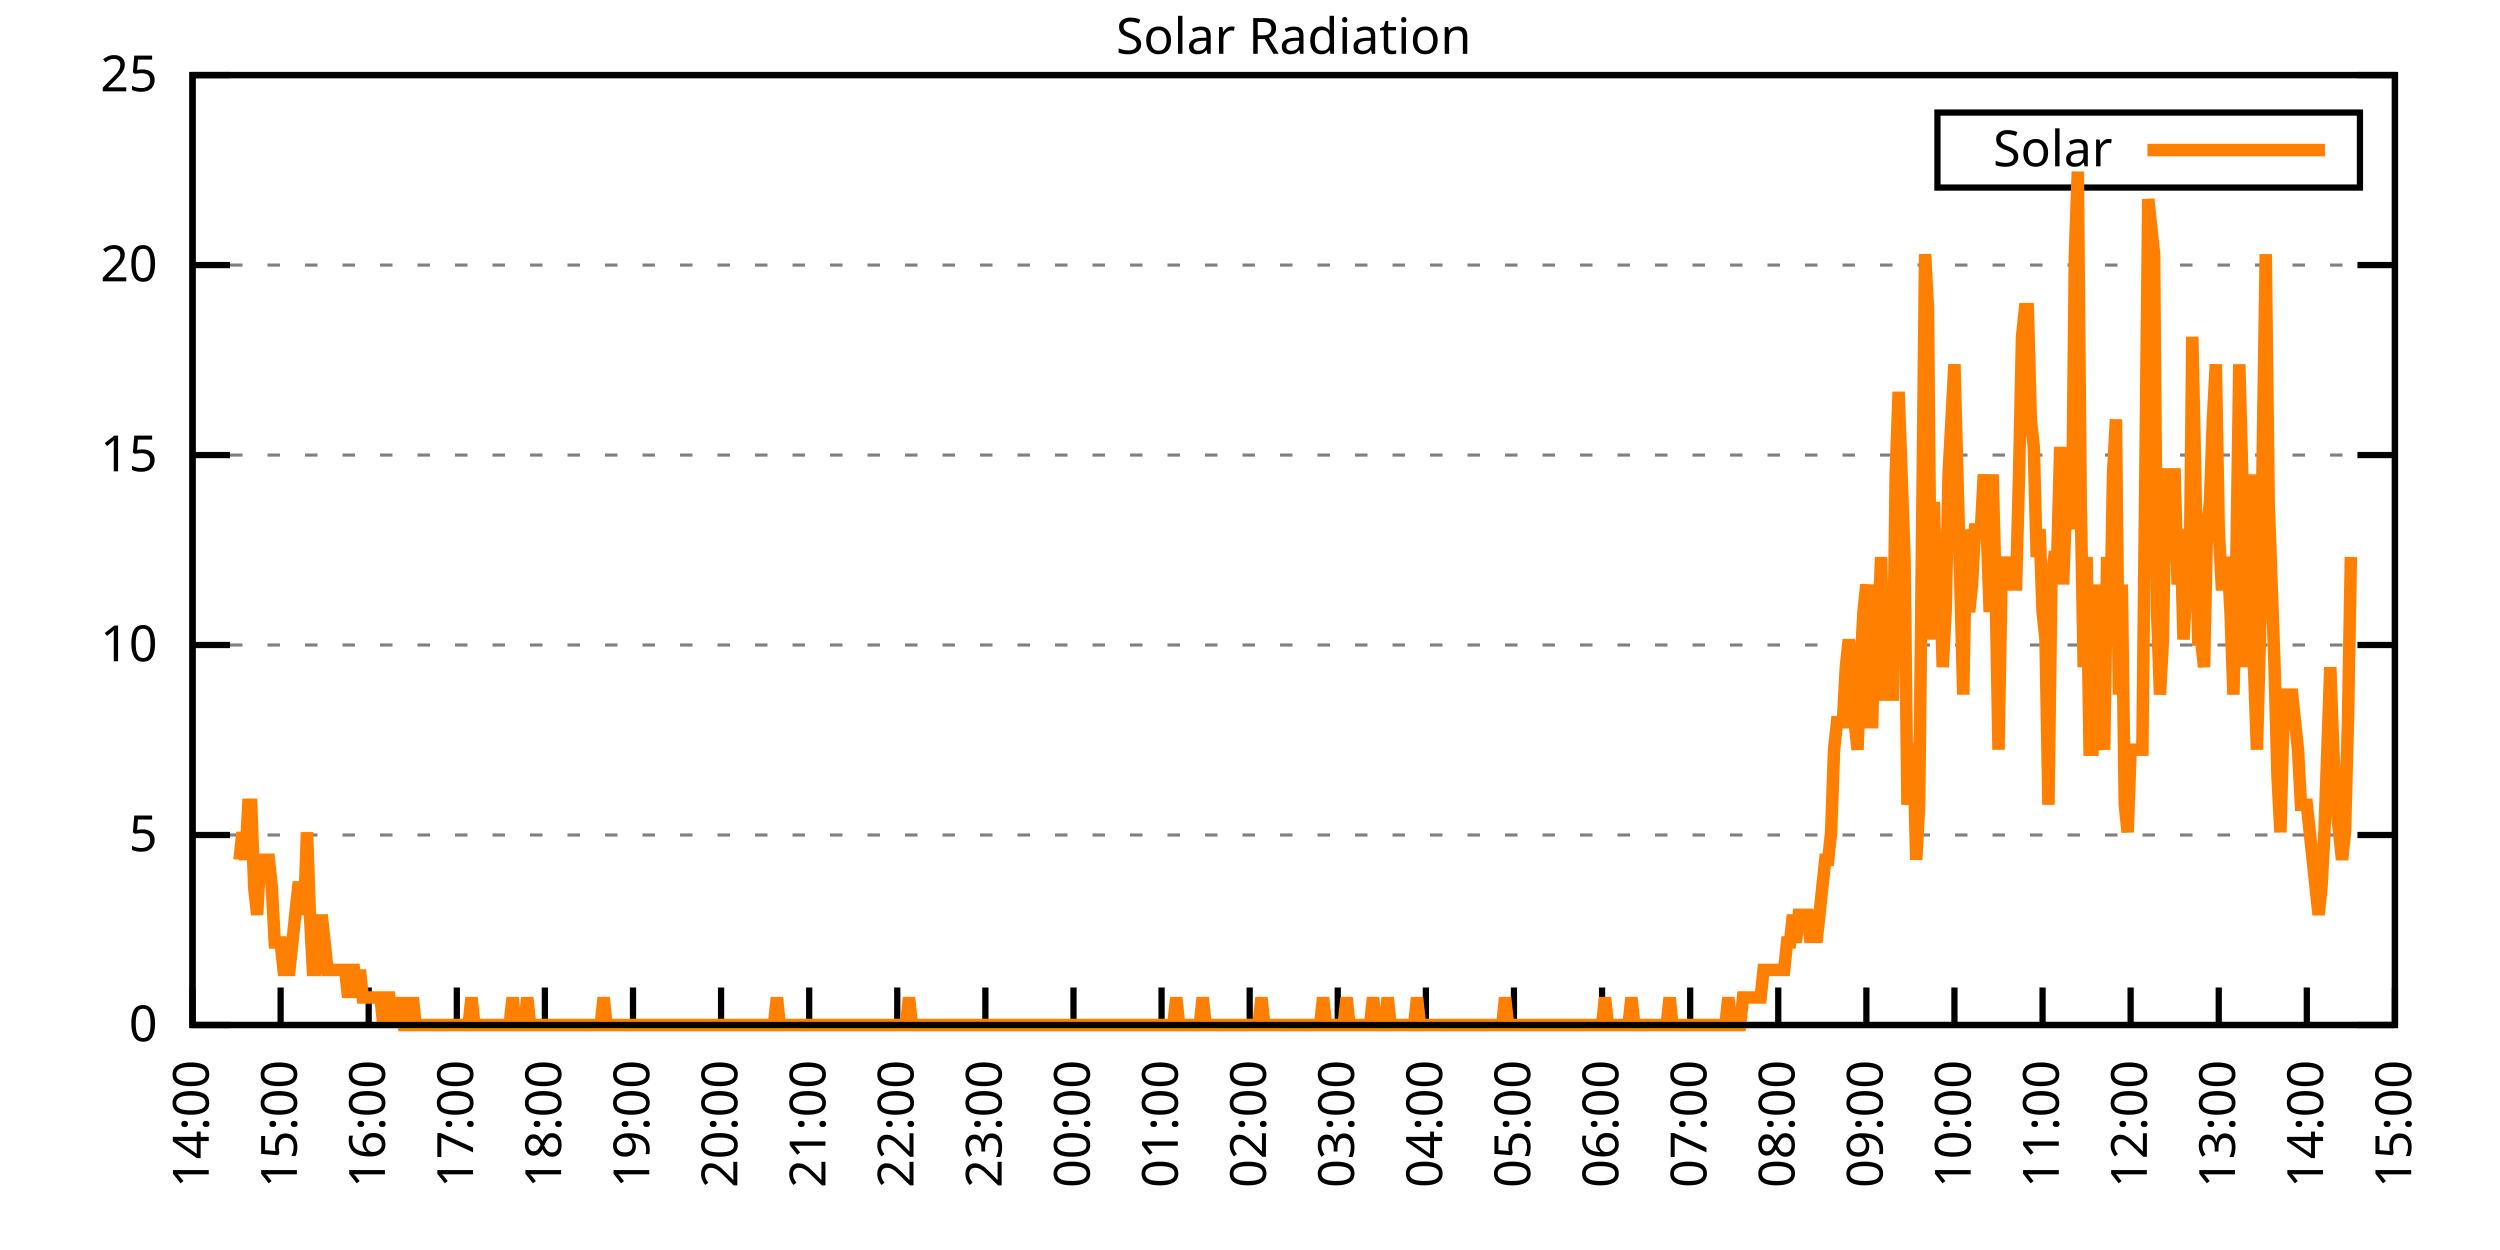
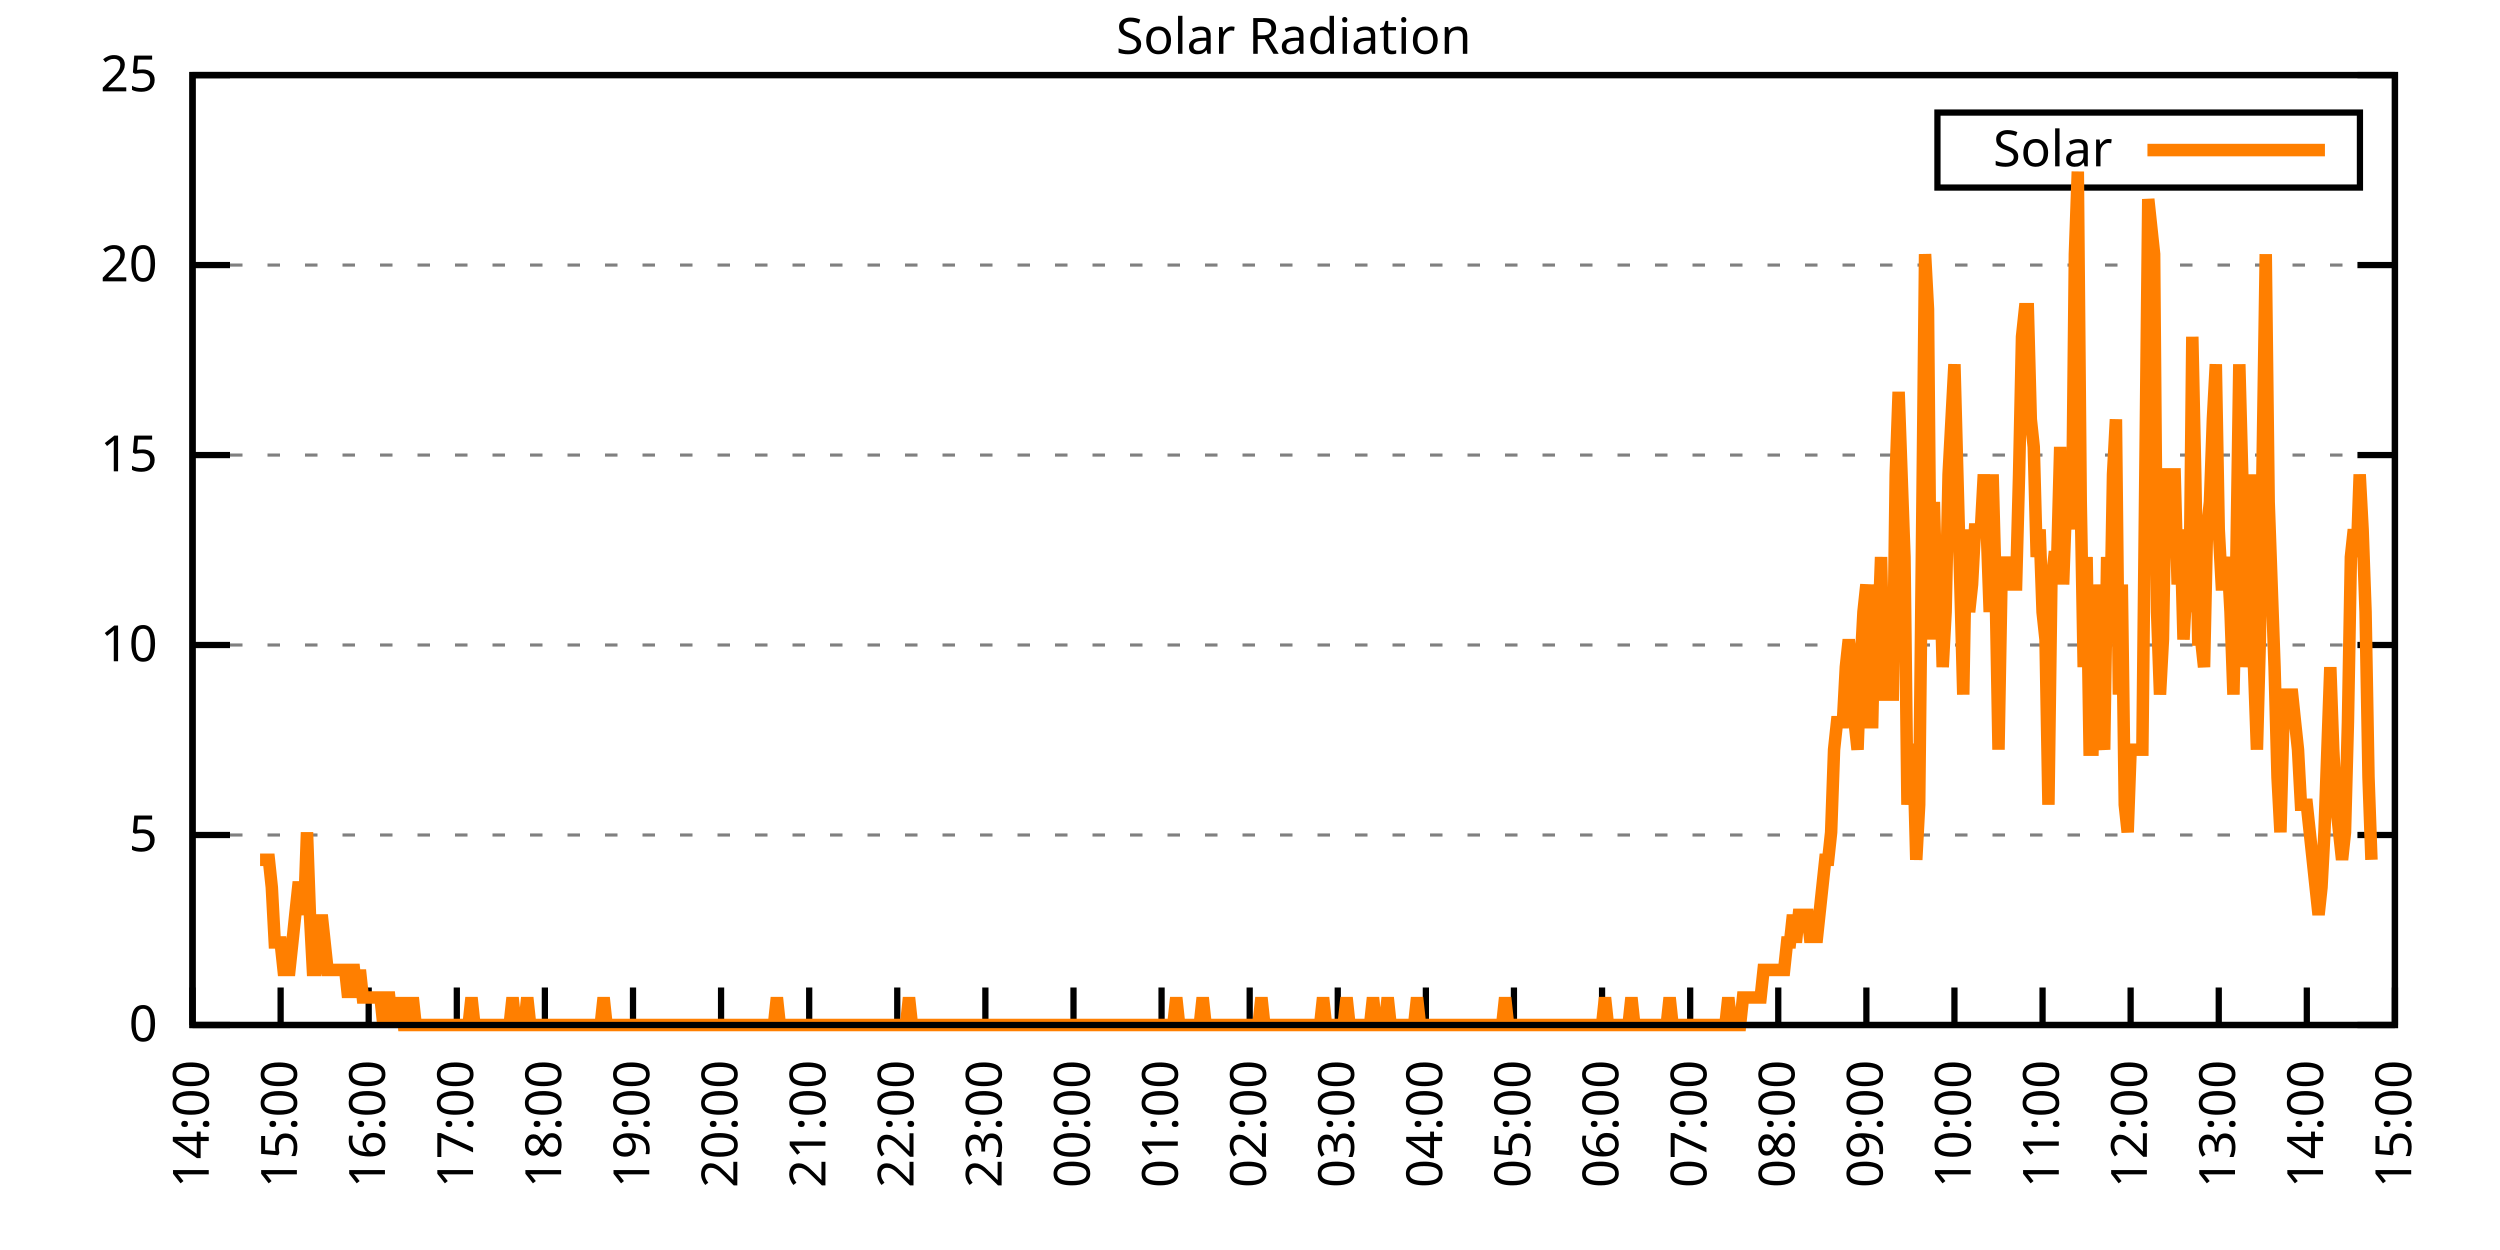
<svg xmlns="http://www.w3.org/2000/svg" xmlns:xlink="http://www.w3.org/1999/xlink" width="400" height="200" viewBox="0 0 400 200">
  <g id="gnuplot_canvas">
    <rect x="0" y="0" width="400" height="200" fill="none" />
    <defs>
      <circle id="gpDot" r="0.5" stroke-width="0.5" stroke="currentColor" />
      <path id="gpPt0" stroke-width="0.333" stroke="currentColor" d="M-1,0 h2 M0,-1 v2" />
      <path id="gpPt1" stroke-width="0.333" stroke="currentColor" d="M-1,-1 L1,1 M1,-1 L-1,1" />
      <path id="gpPt2" stroke-width="0.333" stroke="currentColor" d="M-1,0 L1,0 M0,-1 L0,1 M-1,-1 L1,1 M-1,1 L1,-1" />
      <rect id="gpPt3" stroke-width="0.333" stroke="currentColor" x="-1" y="-1" width="2" height="2" />
      <rect id="gpPt4" stroke-width="0.333" stroke="currentColor" fill="currentColor" x="-1" y="-1" width="2" height="2" />
      <circle id="gpPt5" stroke-width="0.333" stroke="currentColor" cx="0" cy="0" r="1" />
      <use xlink:href="#gpPt5" id="gpPt6" fill="currentColor" stroke="none" />
      <path id="gpPt7" stroke-width="0.333" stroke="currentColor" d="M0,-1.33 L-1.33,0.67 L1.33,0.67 z" />
      <use xlink:href="#gpPt7" id="gpPt8" fill="currentColor" stroke="none" />
      <use xlink:href="#gpPt7" id="gpPt9" stroke="currentColor" transform="rotate(180)" />
      <use xlink:href="#gpPt9" id="gpPt10" fill="currentColor" stroke="none" />
      <use xlink:href="#gpPt3" id="gpPt11" stroke="currentColor" transform="rotate(45)" />
      <use xlink:href="#gpPt11" id="gpPt12" fill="currentColor" stroke="none" />
      <path id="gpPt13" stroke-width="0.333" stroke="currentColor" d="M0,1.330 L1.265,0.411 L0.782,-1.067 L-0.782,-1.076 L-1.265,0.411 z" />
      <use xlink:href="#gpPt13" id="gpPt14" fill="currentColor" stroke="none" />
      <filter id="textbox" filterUnits="objectBoundingBox" x="0" y="0" height="1" width="1">
        <feFlood flood-color="white" flood-opacity="1" result="bgnd" />
        <feComposite in="SourceGraphic" in2="bgnd" operator="atop" />
      </filter>
      <filter id="greybox" filterUnits="objectBoundingBox" x="0" y="0" height="1" width="1">
        <feFlood flood-color="lightgrey" flood-opacity="1" result="grey" />
        <feComposite in="SourceGraphic" in2="grey" operator="atop" />
      </filter>
    </defs>
    <g fill="none" color="white" stroke="currentColor" stroke-width="1.00" stroke-linecap="butt" stroke-linejoin="miter">
</g>
    <g fill="none" color="black" stroke="currentColor" stroke-width="1.00" stroke-linecap="butt" stroke-linejoin="miter">
      <g stroke="none" shape-rendering="crispEdges">
        <polygon fill="rgb(255, 255, 255)" points="30.80,164.00 383.18,164.00 383.18,12.02 30.80,12.02 " />
      </g>
    </g>
    <g fill="none" color="black" stroke="currentColor" stroke-width="1.00" stroke-linecap="butt" stroke-linejoin="miter">
</g>
    <g fill="none" color="black" stroke="black" stroke-width="0.50" stroke-linecap="butt" stroke-linejoin="miter">
</g>
    <g fill="none" color="gray" stroke="currentColor" stroke-width="0.50" stroke-linecap="butt" stroke-linejoin="miter">
      <path stroke="gray" stroke-dasharray="2,4" class="gridline" d="M30.80,164.00 L383.19,164.00  " />
    </g>
    <g fill="none" color="gray" stroke="gray" stroke-width="1.00" stroke-linecap="butt" stroke-linejoin="miter">
</g>
    <g fill="none" color="black" stroke="currentColor" stroke-width="1.00" stroke-linecap="butt" stroke-linejoin="miter">
      <path stroke="black" d="M30.80,164.00 L36.80,164.00 M383.19,164.00 L377.19,164.00  " />
      <g transform="translate(25.20,166.60)" stroke="none" fill="black" font-family="Sans" font-size="8.00" text-anchor="end">
        <text>
          <tspan font-family="Sans"> 0</tspan>
        </text>
      </g>
    </g>
    <g fill="none" color="black" stroke="currentColor" stroke-width="1.00" stroke-linecap="butt" stroke-linejoin="miter">
</g>
    <g fill="none" color="black" stroke="black" stroke-width="0.50" stroke-linecap="butt" stroke-linejoin="miter">
</g>
    <g fill="none" color="gray" stroke="currentColor" stroke-width="0.50" stroke-linecap="butt" stroke-linejoin="miter">
      <path stroke="gray" stroke-dasharray="2,4" class="gridline" d="M30.80,133.60 L383.19,133.60  " />
    </g>
    <g fill="none" color="gray" stroke="gray" stroke-width="1.00" stroke-linecap="butt" stroke-linejoin="miter">
</g>
    <g fill="none" color="black" stroke="currentColor" stroke-width="1.00" stroke-linecap="butt" stroke-linejoin="miter">
      <path stroke="black" d="M30.80,133.60 L36.80,133.60 M383.19,133.60 L377.19,133.60  " />
      <g transform="translate(25.20,136.20)" stroke="none" fill="black" font-family="Sans" font-size="8.00" text-anchor="end">
        <text>
          <tspan font-family="Sans"> 5</tspan>
        </text>
      </g>
    </g>
    <g fill="none" color="black" stroke="currentColor" stroke-width="1.00" stroke-linecap="butt" stroke-linejoin="miter">
</g>
    <g fill="none" color="black" stroke="black" stroke-width="0.50" stroke-linecap="butt" stroke-linejoin="miter">
</g>
    <g fill="none" color="gray" stroke="currentColor" stroke-width="0.50" stroke-linecap="butt" stroke-linejoin="miter">
      <path stroke="gray" stroke-dasharray="2,4" class="gridline" d="M30.80,103.20 L383.19,103.20  " />
    </g>
    <g fill="none" color="gray" stroke="gray" stroke-width="1.00" stroke-linecap="butt" stroke-linejoin="miter">
</g>
    <g fill="none" color="black" stroke="currentColor" stroke-width="1.00" stroke-linecap="butt" stroke-linejoin="miter">
      <path stroke="black" d="M30.80,103.20 L36.80,103.20 M383.19,103.20 L377.19,103.20  " />
      <g transform="translate(25.20,105.80)" stroke="none" fill="black" font-family="Sans" font-size="8.00" text-anchor="end">
        <text>
          <tspan font-family="Sans"> 10</tspan>
        </text>
      </g>
    </g>
    <g fill="none" color="black" stroke="currentColor" stroke-width="1.00" stroke-linecap="butt" stroke-linejoin="miter">
</g>
    <g fill="none" color="black" stroke="black" stroke-width="0.50" stroke-linecap="butt" stroke-linejoin="miter">
</g>
    <g fill="none" color="gray" stroke="currentColor" stroke-width="0.50" stroke-linecap="butt" stroke-linejoin="miter">
      <path stroke="gray" stroke-dasharray="2,4" class="gridline" d="M30.80,72.81 L383.19,72.81  " />
    </g>
    <g fill="none" color="gray" stroke="gray" stroke-width="1.00" stroke-linecap="butt" stroke-linejoin="miter">
</g>
    <g fill="none" color="black" stroke="currentColor" stroke-width="1.00" stroke-linecap="butt" stroke-linejoin="miter">
      <path stroke="black" d="M30.80,72.81 L36.80,72.81 M383.19,72.81 L377.19,72.81  " />
      <g transform="translate(25.20,75.41)" stroke="none" fill="black" font-family="Sans" font-size="8.00" text-anchor="end">
        <text>
          <tspan font-family="Sans"> 15</tspan>
        </text>
      </g>
    </g>
    <g fill="none" color="black" stroke="currentColor" stroke-width="1.00" stroke-linecap="butt" stroke-linejoin="miter">
</g>
    <g fill="none" color="black" stroke="black" stroke-width="0.50" stroke-linecap="butt" stroke-linejoin="miter">
</g>
    <g fill="none" color="gray" stroke="currentColor" stroke-width="0.50" stroke-linecap="butt" stroke-linejoin="miter">
      <path stroke="gray" stroke-dasharray="2,4" class="gridline" d="M30.80,42.41 L383.19,42.41  " />
    </g>
    <g fill="none" color="gray" stroke="gray" stroke-width="1.00" stroke-linecap="butt" stroke-linejoin="miter">
</g>
    <g fill="none" color="black" stroke="currentColor" stroke-width="1.00" stroke-linecap="butt" stroke-linejoin="miter">
      <path stroke="black" d="M30.80,42.41 L36.80,42.41 M383.19,42.41 L377.19,42.41  " />
      <g transform="translate(25.20,45.01)" stroke="none" fill="black" font-family="Sans" font-size="8.00" text-anchor="end">
        <text>
          <tspan font-family="Sans"> 20</tspan>
        </text>
      </g>
    </g>
    <g fill="none" color="black" stroke="currentColor" stroke-width="1.00" stroke-linecap="butt" stroke-linejoin="miter">
</g>
    <g fill="none" color="black" stroke="black" stroke-width="0.50" stroke-linecap="butt" stroke-linejoin="miter">
</g>
    <g fill="none" color="gray" stroke="currentColor" stroke-width="0.50" stroke-linecap="butt" stroke-linejoin="miter">
      <path stroke="gray" stroke-dasharray="2,4" class="gridline" d="M30.80,12.01 L383.19,12.01  " />
    </g>
    <g fill="none" color="gray" stroke="gray" stroke-width="1.00" stroke-linecap="butt" stroke-linejoin="miter">
</g>
    <g fill="none" color="black" stroke="currentColor" stroke-width="1.00" stroke-linecap="butt" stroke-linejoin="miter">
      <path stroke="black" d="M30.80,12.01 L36.80,12.01 M383.19,12.01 L377.19,12.01  " />
      <g transform="translate(25.20,14.61)" stroke="none" fill="black" font-family="Sans" font-size="8.00" text-anchor="end">
        <text>
          <tspan font-family="Sans"> 25</tspan>
        </text>
      </g>
    </g>
    <g fill="none" color="black" stroke="currentColor" stroke-width="1.00" stroke-linecap="butt" stroke-linejoin="miter">
      <path stroke="black" d="M30.80,164.00 L30.80,158.00  " />
      <g transform="translate(33.40,169.60) rotate(270.00)" stroke="none" fill="black" font-family="Sans" font-size="8.00" text-anchor="end">
        <text>
          <tspan font-family="Sans">14:00</tspan>
        </text>
      </g>
    </g>
    <g fill="none" color="black" stroke="currentColor" stroke-width="1.00" stroke-linecap="butt" stroke-linejoin="miter">
      <path stroke="black" d="M44.90,164.00 L44.90,158.00  " />
      <g transform="translate(47.50,169.60) rotate(270.00)" stroke="none" fill="black" font-family="Sans" font-size="8.00" text-anchor="end">
        <text>
          <tspan font-family="Sans">15:00</tspan>
        </text>
      </g>
    </g>
    <g fill="none" color="black" stroke="currentColor" stroke-width="1.00" stroke-linecap="butt" stroke-linejoin="miter">
      <path stroke="black" d="M58.99,164.00 L58.99,158.00  " />
      <g transform="translate(61.59,169.60) rotate(270.00)" stroke="none" fill="black" font-family="Sans" font-size="8.00" text-anchor="end">
        <text>
          <tspan font-family="Sans">16:00</tspan>
        </text>
      </g>
    </g>
    <g fill="none" color="black" stroke="currentColor" stroke-width="1.00" stroke-linecap="butt" stroke-linejoin="miter">
      <path stroke="black" d="M73.09,164.00 L73.09,158.00  " />
      <g transform="translate(75.69,169.60) rotate(270.00)" stroke="none" fill="black" font-family="Sans" font-size="8.00" text-anchor="end">
        <text>
          <tspan font-family="Sans">17:00</tspan>
        </text>
      </g>
    </g>
    <g fill="none" color="black" stroke="currentColor" stroke-width="1.00" stroke-linecap="butt" stroke-linejoin="miter">
      <path stroke="black" d="M87.18,164.00 L87.18,158.00  " />
      <g transform="translate(89.78,169.60) rotate(270.00)" stroke="none" fill="black" font-family="Sans" font-size="8.00" text-anchor="end">
        <text>
          <tspan font-family="Sans">18:00</tspan>
        </text>
      </g>
    </g>
    <g fill="none" color="black" stroke="currentColor" stroke-width="1.00" stroke-linecap="butt" stroke-linejoin="miter">
      <path stroke="black" d="M101.28,164.00 L101.28,158.00  " />
      <g transform="translate(103.88,169.60) rotate(270.00)" stroke="none" fill="black" font-family="Sans" font-size="8.00" text-anchor="end">
        <text>
          <tspan font-family="Sans">19:00</tspan>
        </text>
      </g>
    </g>
    <g fill="none" color="black" stroke="currentColor" stroke-width="1.00" stroke-linecap="butt" stroke-linejoin="miter">
      <path stroke="black" d="M115.37,164.00 L115.37,158.00  " />
      <g transform="translate(117.97,169.60) rotate(270.00)" stroke="none" fill="black" font-family="Sans" font-size="8.00" text-anchor="end">
        <text>
          <tspan font-family="Sans">20:00</tspan>
        </text>
      </g>
    </g>
    <g fill="none" color="black" stroke="currentColor" stroke-width="1.00" stroke-linecap="butt" stroke-linejoin="miter">
      <path stroke="black" d="M129.47,164.00 L129.47,158.00  " />
      <g transform="translate(132.07,169.60) rotate(270.00)" stroke="none" fill="black" font-family="Sans" font-size="8.00" text-anchor="end">
        <text>
          <tspan font-family="Sans">21:00</tspan>
        </text>
      </g>
    </g>
    <g fill="none" color="black" stroke="currentColor" stroke-width="1.00" stroke-linecap="butt" stroke-linejoin="miter">
      <path stroke="black" d="M143.56,164.00 L143.56,158.00  " />
      <g transform="translate(146.16,169.60) rotate(270.00)" stroke="none" fill="black" font-family="Sans" font-size="8.00" text-anchor="end">
        <text>
          <tspan font-family="Sans">22:00</tspan>
        </text>
      </g>
    </g>
    <g fill="none" color="black" stroke="currentColor" stroke-width="1.00" stroke-linecap="butt" stroke-linejoin="miter">
      <path stroke="black" d="M157.66,164.00 L157.66,158.00  " />
      <g transform="translate(160.26,169.60) rotate(270.00)" stroke="none" fill="black" font-family="Sans" font-size="8.00" text-anchor="end">
        <text>
          <tspan font-family="Sans">23:00</tspan>
        </text>
      </g>
    </g>
    <g fill="none" color="black" stroke="currentColor" stroke-width="1.00" stroke-linecap="butt" stroke-linejoin="miter">
      <path stroke="black" d="M171.76,164.00 L171.76,158.00  " />
      <g transform="translate(174.36,169.60) rotate(270.00)" stroke="none" fill="black" font-family="Sans" font-size="8.00" text-anchor="end">
        <text>
          <tspan font-family="Sans">00:00</tspan>
        </text>
      </g>
    </g>
    <g fill="none" color="black" stroke="currentColor" stroke-width="1.00" stroke-linecap="butt" stroke-linejoin="miter">
      <path stroke="black" d="M185.85,164.00 L185.85,158.00  " />
      <g transform="translate(188.45,169.60) rotate(270.00)" stroke="none" fill="black" font-family="Sans" font-size="8.00" text-anchor="end">
        <text>
          <tspan font-family="Sans">01:00</tspan>
        </text>
      </g>
    </g>
    <g fill="none" color="black" stroke="currentColor" stroke-width="1.00" stroke-linecap="butt" stroke-linejoin="miter">
      <path stroke="black" d="M199.95,164.00 L199.95,158.00  " />
      <g transform="translate(202.55,169.60) rotate(270.00)" stroke="none" fill="black" font-family="Sans" font-size="8.00" text-anchor="end">
        <text>
          <tspan font-family="Sans">02:00</tspan>
        </text>
      </g>
    </g>
    <g fill="none" color="black" stroke="currentColor" stroke-width="1.00" stroke-linecap="butt" stroke-linejoin="miter">
      <path stroke="black" d="M214.04,164.00 L214.04,158.00  " />
      <g transform="translate(216.64,169.60) rotate(270.00)" stroke="none" fill="black" font-family="Sans" font-size="8.00" text-anchor="end">
        <text>
          <tspan font-family="Sans">03:00</tspan>
        </text>
      </g>
    </g>
    <g fill="none" color="black" stroke="currentColor" stroke-width="1.00" stroke-linecap="butt" stroke-linejoin="miter">
      <path stroke="black" d="M228.14,164.00 L228.14,158.00  " />
      <g transform="translate(230.74,169.60) rotate(270.00)" stroke="none" fill="black" font-family="Sans" font-size="8.00" text-anchor="end">
        <text>
          <tspan font-family="Sans">04:00</tspan>
        </text>
      </g>
    </g>
    <g fill="none" color="black" stroke="currentColor" stroke-width="1.00" stroke-linecap="butt" stroke-linejoin="miter">
      <path stroke="black" d="M242.23,164.00 L242.23,158.00  " />
      <g transform="translate(244.83,169.60) rotate(270.00)" stroke="none" fill="black" font-family="Sans" font-size="8.00" text-anchor="end">
        <text>
          <tspan font-family="Sans">05:00</tspan>
        </text>
      </g>
    </g>
    <g fill="none" color="black" stroke="currentColor" stroke-width="1.00" stroke-linecap="butt" stroke-linejoin="miter">
      <path stroke="black" d="M256.33,164.00 L256.33,158.00  " />
      <g transform="translate(258.93,169.60) rotate(270.00)" stroke="none" fill="black" font-family="Sans" font-size="8.00" text-anchor="end">
        <text>
          <tspan font-family="Sans">06:00</tspan>
        </text>
      </g>
    </g>
    <g fill="none" color="black" stroke="currentColor" stroke-width="1.00" stroke-linecap="butt" stroke-linejoin="miter">
      <path stroke="black" d="M270.43,164.00 L270.43,158.00  " />
      <g transform="translate(273.03,169.60) rotate(270.00)" stroke="none" fill="black" font-family="Sans" font-size="8.00" text-anchor="end">
        <text>
          <tspan font-family="Sans">07:00</tspan>
        </text>
      </g>
    </g>
    <g fill="none" color="black" stroke="currentColor" stroke-width="1.00" stroke-linecap="butt" stroke-linejoin="miter">
      <path stroke="black" d="M284.52,164.00 L284.52,158.00  " />
      <g transform="translate(287.12,169.60) rotate(270.00)" stroke="none" fill="black" font-family="Sans" font-size="8.00" text-anchor="end">
        <text>
          <tspan font-family="Sans">08:00</tspan>
        </text>
      </g>
    </g>
    <g fill="none" color="black" stroke="currentColor" stroke-width="1.00" stroke-linecap="butt" stroke-linejoin="miter">
      <path stroke="black" d="M298.62,164.00 L298.62,158.00  " />
      <g transform="translate(301.22,169.60) rotate(270.00)" stroke="none" fill="black" font-family="Sans" font-size="8.00" text-anchor="end">
        <text>
          <tspan font-family="Sans">09:00</tspan>
        </text>
      </g>
    </g>
    <g fill="none" color="black" stroke="currentColor" stroke-width="1.00" stroke-linecap="butt" stroke-linejoin="miter">
      <path stroke="black" d="M312.71,164.00 L312.71,158.00  " />
      <g transform="translate(315.31,169.60) rotate(270.00)" stroke="none" fill="black" font-family="Sans" font-size="8.00" text-anchor="end">
        <text>
          <tspan font-family="Sans">10:00</tspan>
        </text>
      </g>
    </g>
    <g fill="none" color="black" stroke="currentColor" stroke-width="1.00" stroke-linecap="butt" stroke-linejoin="miter">
      <path stroke="black" d="M326.81,164.00 L326.81,158.00  " />
      <g transform="translate(329.41,169.60) rotate(270.00)" stroke="none" fill="black" font-family="Sans" font-size="8.00" text-anchor="end">
        <text>
          <tspan font-family="Sans">11:00</tspan>
        </text>
      </g>
    </g>
    <g fill="none" color="black" stroke="currentColor" stroke-width="1.00" stroke-linecap="butt" stroke-linejoin="miter">
      <path stroke="black" d="M340.90,164.00 L340.90,158.00  " />
      <g transform="translate(343.50,169.60) rotate(270.00)" stroke="none" fill="black" font-family="Sans" font-size="8.00" text-anchor="end">
        <text>
          <tspan font-family="Sans">12:00</tspan>
        </text>
      </g>
    </g>
    <g fill="none" color="black" stroke="currentColor" stroke-width="1.00" stroke-linecap="butt" stroke-linejoin="miter">
      <path stroke="black" d="M355.00,164.00 L355.00,158.00  " />
      <g transform="translate(357.60,169.60) rotate(270.00)" stroke="none" fill="black" font-family="Sans" font-size="8.00" text-anchor="end">
        <text>
          <tspan font-family="Sans">13:00</tspan>
        </text>
      </g>
    </g>
    <g fill="none" color="black" stroke="currentColor" stroke-width="1.00" stroke-linecap="butt" stroke-linejoin="miter">
      <path stroke="black" d="M369.09,164.00 L369.09,158.00  " />
      <g transform="translate(371.69,169.60) rotate(270.00)" stroke="none" fill="black" font-family="Sans" font-size="8.00" text-anchor="end">
        <text>
          <tspan font-family="Sans">14:00</tspan>
        </text>
      </g>
    </g>
    <g fill="none" color="black" stroke="currentColor" stroke-width="1.00" stroke-linecap="butt" stroke-linejoin="miter">
      <path stroke="black" d="M383.19,164.00 L383.19,158.00  " />
      <g transform="translate(385.79,169.60) rotate(270.00)" stroke="none" fill="black" font-family="Sans" font-size="8.00" text-anchor="end">
        <text>
          <tspan font-family="Sans">15:00</tspan>
        </text>
      </g>
    </g>
    <g fill="none" color="black" stroke="currentColor" stroke-width="1.00" stroke-linecap="butt" stroke-linejoin="miter">
</g>
    <g fill="none" color="black" stroke="currentColor" stroke-width="1.00" stroke-linecap="butt" stroke-linejoin="miter">
      <path stroke="black" d="M30.80,12.01 L30.80,164.00 L383.19,164.00 L383.19,12.01 L30.80,12.01 Z  " />
    </g>
    <g fill="none" color="black" stroke="currentColor" stroke-width="1.00" stroke-linecap="butt" stroke-linejoin="miter">
</g>
    <g fill="none" color="black" stroke="currentColor" stroke-width="1.00" stroke-linecap="butt" stroke-linejoin="miter">
      <path stroke="black" d="M309.99,30.01 L309.99,18.01 L377.59,18.01 L377.59,30.01 L309.99,30.01 Z  " />
    </g>
    <g id="Solar_Radiation_plot_1">
      <g fill="none" color="white" stroke="black" stroke-width="2.00" stroke-linecap="butt" stroke-linejoin="miter">
</g>
      <g fill="none" color="black" stroke="currentColor" stroke-width="2.00" stroke-linecap="butt" stroke-linejoin="miter">
        <g transform="translate(337.99,26.61)" stroke="none" fill="black" font-family="Sans" font-size="8.00" text-anchor="end">
          <text>
            <tspan font-family="Sans">Solar</tspan>
          </text>
        </g>
      </g>
      <g fill="none" color="black" stroke="currentColor" stroke-width="2.00" stroke-linecap="butt" stroke-linejoin="miter">
-         <path stroke="rgb(255, 127,   0)" d="M343.59,24.01 L371.99,24.01 M38.32,137.57 L38.79,133.17 L39.26,137.57 L39.73,128.76 L40.20,128.76 L40.67,141.98   L41.14,146.38 L41.61,137.57 L42.08,137.57 L42.55,137.57 L43.02,137.57 L43.49,141.98 L43.96,150.79 L44.43,150.79   L44.90,150.79 L45.37,155.19 L45.84,155.19 L46.31,155.19 L46.78,150.79 L47.24,146.38 L47.71,141.98 L48.18,141.98   L48.65,146.38 L49.12,133.17 L49.59,146.38 L50.06,155.19 L50.53,155.19 L51.00,150.79 L51.47,146.38 L51.94,150.79   L52.41,155.19 L52.88,155.19 L53.35,155.19 L53.82,155.19 L54.29,155.19 L54.76,155.19 L55.23,155.19 L55.70,159.60   L56.17,155.19 L56.64,155.19 L57.11,159.60 L57.58,155.19 L58.05,159.60 L58.52,159.60 L58.99,159.60 L59.46,159.60   L59.93,159.60 L60.40,159.60 L60.87,159.60 L61.34,164.00 L61.81,159.60 L62.28,159.60 L62.75,164.00 L63.22,159.60   L63.69,164.00 L64.16,159.60 L64.63,164.00 L65.10,164.00 L65.57,164.00 L66.04,159.60 L66.51,164.00 L66.98,164.00   L67.45,164.00 L67.92,164.00 L68.39,164.00 L68.86,164.00 L69.33,164.00 L69.80,164.00 L70.27,164.00 L70.74,164.00   L71.21,164.00 L71.68,164.00 L72.15,164.00 L72.62,164.00 L73.09,164.00 L73.56,164.00 L74.03,164.00 L74.50,164.00   L74.97,164.00 L75.44,159.60 L75.91,164.00 L76.38,164.00 L76.85,164.00 L77.32,164.00 L77.79,164.00 L78.26,164.00   L78.73,164.00 L79.19,164.00 L79.66,164.00 L80.13,164.00 L80.60,164.00 L81.07,164.00 L81.54,164.00 L82.01,159.60   L82.48,164.00 L82.95,164.00 L83.42,164.00 L83.89,164.00 L84.36,159.60 L84.83,164.00 L85.30,164.00 L85.77,164.00   L86.24,164.00 L86.71,164.00 L87.18,164.00 L87.65,164.00 L88.12,164.00 L88.59,164.00 L89.06,164.00 L89.53,164.00   L90.00,164.00 L90.47,164.00 L90.94,164.00 L91.41,164.00 L91.88,164.00 L92.35,164.00 L92.82,164.00 L93.29,164.00   L93.76,164.00 L94.23,164.00 L94.70,164.00 L95.17,164.00 L95.64,164.00 L96.11,164.00 L96.58,159.60 L97.05,164.00   L97.52,164.00 L97.99,164.00 L98.46,164.00 L98.93,164.00 L99.40,164.00 L99.87,164.00 L100.34,164.00 L100.81,164.00   L101.28,164.00 L101.75,164.00 L102.22,164.00 L102.69,164.00 L103.16,164.00 L103.63,164.00 L104.10,164.00 L104.57,164.00   L105.04,164.00 L105.51,164.00 L105.98,164.00 L106.45,164.00 L106.92,164.00 L107.39,164.00 L107.86,164.00 L108.33,164.00   L108.80,164.00 L109.27,164.00 L109.74,164.00 L110.21,164.00 L110.68,164.00 L111.14,164.00 L111.61,164.00 L112.08,164.00   L112.55,164.00 L113.02,164.00 L113.49,164.00 L113.96,164.00 L114.43,164.00 L114.90,164.00 L115.37,164.00 L115.84,164.00   L116.31,164.00 L116.78,164.00 L117.25,164.00 L117.72,164.00 L118.19,164.00 L118.66,164.00 L119.13,164.00 L119.60,164.00   L120.07,164.00 L120.54,164.00 L121.01,164.00 L121.48,164.00 L121.95,164.00 L122.42,164.00 L122.89,164.00 L123.36,164.00   L123.83,164.00 L124.30,159.60 L124.77,164.00 L125.24,164.00 L125.71,164.00 L126.18,164.00 L126.65,164.00 L127.12,164.00   L127.59,164.00 L128.06,164.00 L128.53,164.00 L129.00,164.00 L129.47,164.00 L129.94,164.00 L130.41,164.00 L130.88,164.00   L131.35,164.00 L131.82,164.00 L132.29,164.00 L132.76,164.00 L133.23,164.00 L133.70,164.00 L134.17,164.00 L134.64,164.00   L135.11,164.00 L135.58,164.00 L136.05,164.00 L136.52,164.00 L136.99,164.00 L137.46,164.00 L137.93,164.00 L138.40,164.00   L138.87,164.00 L139.34,164.00 L139.81,164.00 L140.28,164.00 L140.75,164.00 L141.22,164.00 L141.69,164.00 L142.16,164.00   L142.63,164.00 L143.09,164.00 L143.56,164.00 L144.03,164.00 L144.50,164.00 L144.97,164.00 L145.44,159.60 L145.91,164.00   L146.38,164.00 L146.85,164.00 L147.32,164.00 L147.79,164.00 L148.26,164.00 L148.73,164.00 L149.20,164.00 L149.67,164.00   L150.14,164.00 L150.61,164.00 L151.08,164.00 L151.55,164.00 L152.02,164.00 L152.49,164.00 L152.96,164.00 L153.43,164.00   L153.90,164.00 L154.37,164.00 L154.84,164.00 L155.31,164.00 L155.78,164.00 L156.25,164.00 L156.72,164.00 L157.19,164.00   L157.66,164.00 L158.13,164.00 L158.60,164.00 L159.07,164.00 L159.54,164.00 L160.01,164.00 L160.48,164.00 L160.95,164.00   L161.42,164.00 L161.89,164.00 L162.36,164.00 L162.83,164.00 L163.30,164.00 L163.77,164.00 L164.24,164.00 L164.71,164.00   L165.18,164.00 L165.65,164.00 L166.12,164.00 L166.59,164.00 L167.06,164.00 L167.53,164.00 L168.00,164.00 L168.47,164.00   L168.94,164.00 L169.41,164.00 L169.88,164.00 L170.35,164.00 L170.82,164.00 L171.29,164.00 L171.76,164.00 L172.23,164.00   L172.70,164.00 L173.17,164.00 L173.64,164.00 L174.11,164.00 L174.58,164.00 L175.04,164.00 L175.51,164.00 L175.98,164.00   L176.45,164.00 L176.92,164.00 L177.39,164.00 L177.86,164.00 L178.33,164.00 L178.80,164.00 L179.27,164.00 L179.74,164.00   L180.21,164.00 L180.68,164.00 L181.15,164.00 L181.62,164.00 L182.09,164.00 L182.56,164.00 L183.03,164.00 L183.50,164.00   L183.97,164.00 L184.44,164.00 L184.91,164.00 L185.38,164.00 L185.85,164.00 L186.32,164.00 L186.79,164.00 L187.26,164.00   L187.73,164.00 L188.20,159.60 L188.67,164.00 L189.14,164.00 L189.61,164.00 L190.08,164.00 L190.55,164.00 L191.02,164.00   L191.49,164.00 L191.96,164.00 L192.43,159.60 L192.90,164.00 L193.37,164.00 L193.84,164.00 L194.31,164.00 L194.78,164.00   L195.25,164.00 L195.72,164.00 L196.19,164.00 L196.66,164.00 L197.13,164.00 L197.60,164.00 L198.07,164.00 L198.54,164.00   L199.01,164.00 L199.48,164.00 L199.95,164.00 L200.42,164.00 L200.89,164.00 L201.36,164.00 L201.83,159.60 L202.30,164.00   L202.77,164.00 L203.24,164.00 L203.71,164.00 L204.18,164.00 L204.65,164.00 L205.12,164.00 L205.59,164.00 L206.06,164.00   L206.53,164.00 L207.00,164.00 L207.46,164.00 L207.93,164.00 L208.40,164.00 L208.87,164.00 L209.34,164.00 L209.81,164.00   L210.28,164.00 L210.75,164.00 L211.22,164.00 L211.69,159.60 L212.16,164.00 L212.63,164.00 L213.10,164.00 L213.57,164.00   L214.04,164.00 L214.51,164.00 L214.98,164.00 L215.45,159.60 L215.92,164.00 L216.39,164.00 L216.86,164.00 L217.33,164.00   L217.80,164.00 L218.27,164.00 L218.74,164.00 L219.21,164.00 L219.68,159.60 L220.15,164.00 L220.62,164.00 L221.09,164.00   L221.56,164.00 L222.03,159.60 L222.50,164.00 L222.97,164.00 L223.44,164.00 L223.91,164.00 L224.38,164.00 L224.85,164.00   L225.32,164.00 L225.79,164.00 L226.26,164.00 L226.73,159.60 L227.20,164.00 L227.67,164.00 L228.14,164.00 L228.61,164.00   L229.08,164.00 L229.55,164.00 L230.02,164.00 L230.49,164.00 L230.96,164.00 L231.43,164.00 L231.90,164.00 L232.37,164.00   L232.84,164.00 L233.31,164.00 L233.78,164.00 L234.25,164.00 L234.72,164.00 L235.19,164.00 L235.66,164.00 L236.13,164.00   L236.60,164.00 L237.07,164.00 L237.54,164.00 L238.01,164.00 L238.48,164.00 L238.95,164.00 L239.41,164.00 L239.88,164.00   L240.35,164.00 L240.82,159.60 L241.29,164.00 L241.76,164.00 L242.23,164.00 L242.70,164.00 L243.17,164.00 L243.64,164.00   L244.11,164.00 L244.58,164.00 L245.05,164.00 L245.52,164.00 L245.99,164.00 L246.46,164.00 L246.93,164.00 L247.40,164.00   L247.87,164.00 L248.34,164.00 L248.81,164.00 L249.28,164.00 L249.75,164.00 L250.22,164.00 L250.69,164.00 L251.16,164.00   L251.63,164.00 L252.10,164.00 L252.57,164.00 L253.04,164.00 L253.51,164.00 L253.98,164.00 L254.45,164.00 L254.92,164.00   L255.39,164.00 L255.86,164.00 L256.33,164.00 L256.80,159.60 L257.27,164.00 L257.74,164.00 L258.21,164.00 L258.68,164.00   L259.15,164.00 L259.62,164.00 L260.09,164.00 L260.56,164.00 L261.03,159.60 L261.50,164.00 L261.97,164.00 L262.44,164.00   L262.91,164.00 L263.38,164.00 L263.85,164.00 L264.32,164.00 L264.79,164.00 L265.26,164.00 L265.73,164.00 L266.20,164.00   L266.67,164.00 L267.14,159.60 L267.61,164.00 L268.08,164.00 L268.55,164.00 L269.02,164.00 L269.49,164.00 L269.96,164.00   L270.43,164.00 L270.90,164.00 L271.36,164.00 L271.83,164.00 L272.30,164.00 L272.77,164.00 L273.24,164.00 L273.71,164.00   L274.18,164.00 L274.65,164.00 L275.12,164.00 L275.59,164.00 L276.06,164.00 L276.53,159.60 L277.00,164.00 L277.47,164.00   L277.94,164.00 L278.41,164.00 L278.88,159.60 L279.35,159.60 L279.82,159.60 L280.29,159.60 L280.76,159.60 L281.23,159.60   L281.70,159.60 L282.17,155.19 L282.64,155.19 L283.11,155.19 L283.58,155.19 L284.05,155.19 L284.52,155.19 L284.99,155.19   L285.46,155.19 L285.93,150.79 L286.40,150.79 L286.87,146.38 L287.34,150.79 L287.81,146.38 L288.28,146.38 L288.75,146.38   L289.22,146.38 L289.69,150.79 L290.16,146.38 L290.63,150.79 L291.10,146.38 L291.57,141.98 L292.04,137.57 L292.51,137.57   L292.98,133.17 L293.45,119.95 L293.92,115.55 L294.39,115.55 L294.86,115.55 L295.33,106.74 L295.80,102.33 L296.27,106.74   L296.74,115.55 L297.21,119.95 L297.68,106.74 L298.15,97.93 L298.62,93.52 L299.09,115.55 L299.56,115.55 L300.03,93.52   L300.50,102.33 L300.97,89.12 L301.44,111.14 L301.91,111.14 L302.38,111.14 L302.85,111.14 L303.31,75.90 L303.78,62.69   L304.25,75.90 L304.72,89.12 L305.19,128.76 L305.66,119.95 L306.13,119.95 L306.60,137.57 L307.07,128.76 L307.54,84.71   L308.01,40.66 L308.48,49.47 L308.95,102.33 L309.42,80.31 L309.89,97.93 L310.36,89.12 L310.83,106.74 L311.30,97.93   L311.77,75.90 L312.24,67.09 L312.71,58.28 L313.18,75.90 L313.65,93.52 L314.12,111.14 L314.59,84.71 L315.06,97.93   L315.53,93.52 L316.00,84.71 L316.47,84.71 L316.94,84.71 L317.41,75.90 L317.88,84.71 L318.35,97.93 L318.82,75.90   L319.29,93.52 L319.76,119.95 L320.23,93.52 L320.70,93.52 L321.17,89.12 L321.64,93.52 L322.11,93.52 L322.58,93.52   L323.05,75.90 L323.52,53.88 L323.99,49.47 L324.46,49.47 L324.93,67.09 L325.40,71.50 L325.87,89.12 L326.34,84.71   L326.81,97.93 L327.28,102.33 L327.75,128.76 L328.22,93.52 L328.69,89.12 L329.16,89.12 L329.63,71.50 L330.10,93.52   L330.57,80.31 L331.04,75.90 L331.51,84.71 L331.98,40.66 L332.45,27.45 L332.92,80.31 L333.39,106.74 L333.86,89.12   L334.33,119.95 L334.80,119.95 L335.26,93.52 L335.73,111.14 L336.20,115.55 L336.67,119.95 L337.14,89.12 L337.61,102.33   L338.08,75.90 L338.55,67.09 L339.02,111.14 L339.49,93.52 L339.96,128.76 L340.43,133.17 L340.90,119.95 L341.37,119.95   L341.84,119.95 L342.31,119.95 L342.78,119.95 L343.25,75.90 L343.72,31.85 L344.19,36.26 L344.66,40.66 L345.13,97.93   L345.60,111.14 L346.07,102.33 L346.54,75.90 L347.01,75.90 L347.48,75.90 L347.95,75.90 L348.42,93.52 L348.89,84.71   L349.36,102.33 L349.83,93.52 L350.30,97.93 L350.77,53.88 L351.24,75.90 L351.71,102.33 L352.18,102.33 L352.65,106.74   L353.12,84.71 L353.59,80.31 L354.06,67.09 L354.53,58.28 L355.00,84.71 L355.47,93.52 L355.94,93.52 L356.41,89.12   L356.88,97.93 L357.35,111.14 L357.82,89.12 L358.29,58.28 L358.76,75.90 L359.23,106.74 L359.70,97.93 L360.17,75.90   L360.64,106.74 L361.11,119.95 L361.58,102.33 L362.05,71.50 L362.52,40.66 L362.99,80.31 L363.46,93.52 L363.93,106.74   L364.40,124.36 L364.87,133.17 L365.34,115.55 L365.81,111.14 L366.28,111.14 L366.75,111.14 L367.21,115.55 L367.68,119.95   L368.15,128.76 L368.62,128.76 L369.09,128.76 L369.56,133.17 L370.03,137.57 L370.50,141.98 L370.97,146.38 L371.44,141.98   L371.91,133.17 L372.38,119.95 L372.85,106.74 L373.32,119.95 L373.79,128.76 L374.26,133.17 L374.73,137.57 L375.20,133.17   L375.67,115.55 L376.14,89.12  " />
+         <path stroke="rgb(255, 127,   0)" d="M343.59,24.01 L371.99,24.01 M41.61,137.57 L42.08,137.57 L42.55,137.57 L43.02,137.57 L43.49,141.98 L43.96,150.79   L44.43,150.79 L44.90,150.79 L45.37,155.19 L45.84,155.19 L46.31,155.19 L46.78,150.79 L47.24,146.38 L47.71,141.98   L48.18,141.98 L48.65,146.38 L49.12,133.17 L49.59,146.38 L50.06,155.19 L50.53,155.19 L51.00,150.79 L51.47,146.38   L51.94,150.79 L52.41,155.19 L52.88,155.19 L53.35,155.19 L53.82,155.19 L54.29,155.19 L54.76,155.19 L55.23,155.19   L55.70,159.60 L56.17,155.19 L56.64,155.19 L57.11,159.60 L57.58,155.19 L58.05,159.60 L58.52,159.60 L58.99,159.60   L59.46,159.60 L59.93,159.60 L60.40,159.60 L60.87,159.60 L61.34,164.00 L61.81,159.60 L62.28,159.60 L62.75,164.00   L63.22,159.60 L63.69,164.00 L64.16,159.60 L64.63,164.00 L65.10,164.00 L65.57,164.00 L66.04,159.60 L66.51,164.00   L66.98,164.00 L67.45,164.00 L67.92,164.00 L68.39,164.00 L68.86,164.00 L69.33,164.00 L69.80,164.00 L70.27,164.00   L70.74,164.00 L71.21,164.00 L71.68,164.00 L72.15,164.00 L72.62,164.00 L73.09,164.00 L73.56,164.00 L74.03,164.00   L74.50,164.00 L74.97,164.00 L75.44,159.60 L75.91,164.00 L76.38,164.00 L76.85,164.00 L77.32,164.00 L77.79,164.00   L78.26,164.00 L78.73,164.00 L79.19,164.00 L79.66,164.00 L80.13,164.00 L80.60,164.00 L81.07,164.00 L81.54,164.00   L82.01,159.60 L82.48,164.00 L82.95,164.00 L83.42,164.00 L83.89,164.00 L84.36,159.60 L84.83,164.00 L85.30,164.00   L85.77,164.00 L86.24,164.00 L86.71,164.00 L87.18,164.00 L87.65,164.00 L88.12,164.00 L88.59,164.00 L89.06,164.00   L89.53,164.00 L90.00,164.00 L90.47,164.00 L90.94,164.00 L91.41,164.00 L91.88,164.00 L92.35,164.00 L92.82,164.00   L93.29,164.00 L93.76,164.00 L94.23,164.00 L94.70,164.00 L95.17,164.00 L95.64,164.00 L96.11,164.00 L96.58,159.60   L97.05,164.00 L97.52,164.00 L97.99,164.00 L98.46,164.00 L98.93,164.00 L99.40,164.00 L99.87,164.00 L100.34,164.00   L100.81,164.00 L101.28,164.00 L101.75,164.00 L102.22,164.00 L102.69,164.00 L103.16,164.00 L103.63,164.00 L104.10,164.00   L104.57,164.00 L105.04,164.00 L105.51,164.00 L105.98,164.00 L106.45,164.00 L106.92,164.00 L107.39,164.00 L107.86,164.00   L108.33,164.00 L108.80,164.00 L109.27,164.00 L109.74,164.00 L110.21,164.00 L110.68,164.00 L111.14,164.00 L111.61,164.00   L112.08,164.00 L112.55,164.00 L113.02,164.00 L113.49,164.00 L113.96,164.00 L114.43,164.00 L114.90,164.00 L115.37,164.00   L115.84,164.00 L116.31,164.00 L116.78,164.00 L117.25,164.00 L117.72,164.00 L118.19,164.00 L118.66,164.00 L119.13,164.00   L119.60,164.00 L120.07,164.00 L120.54,164.00 L121.01,164.00 L121.48,164.00 L121.95,164.00 L122.42,164.00 L122.89,164.00   L123.36,164.00 L123.83,164.00 L124.30,159.60 L124.77,164.00 L125.24,164.00 L125.71,164.00 L126.18,164.00 L126.65,164.00   L127.12,164.00 L127.59,164.00 L128.06,164.00 L128.53,164.00 L129.00,164.00 L129.47,164.00 L129.94,164.00 L130.41,164.00   L130.88,164.00 L131.35,164.00 L131.82,164.00 L132.29,164.00 L132.76,164.00 L133.23,164.00 L133.70,164.00 L134.17,164.00   L134.64,164.00 L135.11,164.00 L135.58,164.00 L136.05,164.00 L136.52,164.00 L136.99,164.00 L137.46,164.00 L137.93,164.00   L138.40,164.00 L138.87,164.00 L139.34,164.00 L139.81,164.00 L140.28,164.00 L140.75,164.00 L141.22,164.00 L141.69,164.00   L142.16,164.00 L142.63,164.00 L143.09,164.00 L143.56,164.00 L144.03,164.00 L144.50,164.00 L144.97,164.00 L145.44,159.60   L145.91,164.00 L146.38,164.00 L146.85,164.00 L147.32,164.00 L147.79,164.00 L148.26,164.00 L148.73,164.00 L149.20,164.00   L149.67,164.00 L150.14,164.00 L150.61,164.00 L151.08,164.00 L151.55,164.00 L152.02,164.00 L152.49,164.00 L152.96,164.00   L153.43,164.00 L153.90,164.00 L154.37,164.00 L154.84,164.00 L155.31,164.00 L155.78,164.00 L156.25,164.00 L156.72,164.00   L157.19,164.00 L157.66,164.00 L158.13,164.00 L158.60,164.00 L159.07,164.00 L159.54,164.00 L160.01,164.00 L160.48,164.00   L160.95,164.00 L161.42,164.00 L161.89,164.00 L162.36,164.00 L162.83,164.00 L163.30,164.00 L163.77,164.00 L164.24,164.00   L164.71,164.00 L165.18,164.00 L165.65,164.00 L166.12,164.00 L166.59,164.00 L167.06,164.00 L167.53,164.00 L168.00,164.00   L168.47,164.00 L168.94,164.00 L169.41,164.00 L169.88,164.00 L170.35,164.00 L170.82,164.00 L171.29,164.00 L171.76,164.00   L172.23,164.00 L172.70,164.00 L173.17,164.00 L173.64,164.00 L174.11,164.00 L174.58,164.00 L175.04,164.00 L175.51,164.00   L175.98,164.00 L176.45,164.00 L176.92,164.00 L177.39,164.00 L177.86,164.00 L178.33,164.00 L178.80,164.00 L179.27,164.00   L179.74,164.00 L180.21,164.00 L180.68,164.00 L181.15,164.00 L181.62,164.00 L182.09,164.00 L182.56,164.00 L183.03,164.00   L183.50,164.00 L183.97,164.00 L184.44,164.00 L184.91,164.00 L185.38,164.00 L185.85,164.00 L186.32,164.00 L186.79,164.00   L187.26,164.00 L187.73,164.00 L188.20,159.60 L188.67,164.00 L189.14,164.00 L189.61,164.00 L190.08,164.00 L190.55,164.00   L191.02,164.00 L191.49,164.00 L191.96,164.00 L192.43,159.60 L192.90,164.00 L193.37,164.00 L193.84,164.00 L194.31,164.00   L194.78,164.00 L195.25,164.00 L195.72,164.00 L196.19,164.00 L196.66,164.00 L197.13,164.00 L197.60,164.00 L198.07,164.00   L198.54,164.00 L199.01,164.00 L199.48,164.00 L199.95,164.00 L200.42,164.00 L200.89,164.00 L201.36,164.00 L201.83,159.60   L202.30,164.00 L202.77,164.00 L203.24,164.00 L203.71,164.00 L204.18,164.00 L204.65,164.00 L205.12,164.00 L205.59,164.00   L206.06,164.00 L206.53,164.00 L207.00,164.00 L207.46,164.00 L207.93,164.00 L208.40,164.00 L208.87,164.00 L209.34,164.00   L209.81,164.00 L210.28,164.00 L210.75,164.00 L211.22,164.00 L211.69,159.60 L212.16,164.00 L212.63,164.00 L213.10,164.00   L213.57,164.00 L214.04,164.00 L214.51,164.00 L214.98,164.00 L215.45,159.60 L215.92,164.00 L216.39,164.00 L216.86,164.00   L217.33,164.00 L217.80,164.00 L218.27,164.00 L218.74,164.00 L219.21,164.00 L219.68,159.60 L220.15,164.00 L220.62,164.00   L221.09,164.00 L221.56,164.00 L222.03,159.60 L222.50,164.00 L222.97,164.00 L223.44,164.00 L223.91,164.00 L224.38,164.00   L224.85,164.00 L225.32,164.00 L225.79,164.00 L226.26,164.00 L226.73,159.60 L227.20,164.00 L227.67,164.00 L228.14,164.00   L228.61,164.00 L229.08,164.00 L229.55,164.00 L230.02,164.00 L230.49,164.00 L230.96,164.00 L231.43,164.00 L231.90,164.00   L232.37,164.00 L232.84,164.00 L233.31,164.00 L233.78,164.00 L234.25,164.00 L234.72,164.00 L235.19,164.00 L235.66,164.00   L236.13,164.00 L236.60,164.00 L237.07,164.00 L237.54,164.00 L238.01,164.00 L238.48,164.00 L238.95,164.00 L239.41,164.00   L239.88,164.00 L240.35,164.00 L240.82,159.60 L241.29,164.00 L241.76,164.00 L242.23,164.00 L242.70,164.00 L243.17,164.00   L243.64,164.00 L244.11,164.00 L244.58,164.00 L245.05,164.00 L245.52,164.00 L245.99,164.00 L246.46,164.00 L246.93,164.00   L247.40,164.00 L247.87,164.00 L248.34,164.00 L248.81,164.00 L249.28,164.00 L249.75,164.00 L250.22,164.00 L250.69,164.00   L251.16,164.00 L251.63,164.00 L252.10,164.00 L252.57,164.00 L253.04,164.00 L253.51,164.00 L253.98,164.00 L254.45,164.00   L254.92,164.00 L255.39,164.00 L255.86,164.00 L256.33,164.00 L256.80,159.60 L257.27,164.00 L257.74,164.00 L258.21,164.00   L258.68,164.00 L259.15,164.00 L259.62,164.00 L260.09,164.00 L260.56,164.00 L261.03,159.60 L261.50,164.00 L261.97,164.00   L262.44,164.00 L262.91,164.00 L263.38,164.00 L263.85,164.00 L264.32,164.00 L264.79,164.00 L265.26,164.00 L265.73,164.00   L266.20,164.00 L266.67,164.00 L267.14,159.60 L267.61,164.00 L268.08,164.00 L268.55,164.00 L269.02,164.00 L269.49,164.00   L269.96,164.00 L270.43,164.00 L270.90,164.00 L271.36,164.00 L271.83,164.00 L272.30,164.00 L272.77,164.00 L273.24,164.00   L273.71,164.00 L274.18,164.00 L274.65,164.00 L275.12,164.00 L275.59,164.00 L276.06,164.00 L276.53,159.60 L277.00,164.00   L277.47,164.00 L277.94,164.00 L278.41,164.00 L278.88,159.60 L279.35,159.60 L279.82,159.60 L280.29,159.60 L280.76,159.60   L281.23,159.60 L281.70,159.60 L282.17,155.19 L282.64,155.19 L283.11,155.19 L283.58,155.19 L284.05,155.19 L284.52,155.19   L284.99,155.19 L285.46,155.19 L285.93,150.79 L286.40,150.79 L286.87,146.38 L287.34,150.79 L287.81,146.38 L288.28,146.38   L288.75,146.38 L289.22,146.38 L289.69,150.79 L290.16,146.38 L290.63,150.79 L291.10,146.38 L291.57,141.98 L292.04,137.57   L292.51,137.57 L292.98,133.17 L293.45,119.95 L293.92,115.55 L294.39,115.55 L294.86,115.55 L295.33,106.74 L295.80,102.33   L296.27,106.74 L296.74,115.55 L297.21,119.95 L297.68,106.74 L298.15,97.93 L298.62,93.52 L299.09,115.55 L299.56,115.55   L300.03,93.52 L300.50,102.33 L300.97,89.12 L301.44,111.14 L301.91,111.14 L302.38,111.14 L302.85,111.14 L303.31,75.90   L303.78,62.69 L304.25,75.90 L304.72,89.12 L305.19,128.76 L305.66,119.95 L306.13,119.95 L306.60,137.57 L307.07,128.76   L307.54,84.71 L308.01,40.66 L308.48,49.47 L308.95,102.33 L309.42,80.31 L309.89,97.93 L310.36,89.12 L310.83,106.74   L311.30,97.93 L311.77,75.90 L312.24,67.09 L312.71,58.28 L313.18,75.90 L313.65,93.52 L314.12,111.14 L314.59,84.71   L315.06,97.93 L315.53,93.52 L316.00,84.71 L316.47,84.71 L316.94,84.71 L317.41,75.90 L317.88,84.71 L318.35,97.93   L318.82,75.90 L319.29,93.52 L319.76,119.95 L320.23,93.52 L320.70,93.52 L321.17,89.12 L321.64,93.52 L322.11,93.52   L322.58,93.52 L323.05,75.90 L323.52,53.88 L323.99,49.47 L324.46,49.47 L324.93,67.09 L325.40,71.50 L325.87,89.12   L326.34,84.71 L326.81,97.93 L327.28,102.33 L327.75,128.76 L328.22,93.52 L328.69,89.12 L329.16,89.12 L329.63,71.50   L330.10,93.52 L330.57,80.31 L331.04,75.90 L331.51,84.71 L331.98,40.66 L332.45,27.45 L332.92,80.31 L333.39,106.74   L333.86,89.12 L334.33,119.95 L334.80,119.95 L335.26,93.52 L335.73,111.14 L336.20,115.55 L336.67,119.95 L337.14,89.12   L337.61,102.33 L338.08,75.90 L338.55,67.09 L339.02,111.14 L339.49,93.52 L339.96,128.76 L340.43,133.17 L340.90,119.95   L341.37,119.95 L341.84,119.95 L342.31,119.95 L342.78,119.95 L343.25,75.90 L343.72,31.85 L344.19,36.26 L344.66,40.66   L345.13,97.93 L345.60,111.14 L346.07,102.33 L346.54,75.90 L347.01,75.90 L347.48,75.90 L347.95,75.90 L348.42,93.52   L348.89,84.71 L349.36,102.33 L349.83,93.52 L350.30,97.93 L350.77,53.88 L351.24,75.90 L351.71,102.33 L352.18,102.33   L352.65,106.74 L353.12,84.71 L353.59,80.31 L354.06,67.09 L354.53,58.28 L355.00,84.71 L355.47,93.52 L355.94,93.52   L356.41,89.12 L356.88,97.93 L357.35,111.14 L357.82,89.12 L358.29,58.28 L358.76,75.90 L359.23,106.74 L359.70,97.93   L360.17,75.90 L360.64,106.74 L361.11,119.95 L361.58,102.33 L362.05,71.50 L362.52,40.66 L362.99,80.31 L363.46,93.52   L363.93,106.74 L364.40,124.36 L364.87,133.17 L365.34,115.55 L365.81,111.14 L366.28,111.14 L366.75,111.14 L367.21,115.55   L367.68,119.95 L368.15,128.76 L368.62,128.76 L369.09,128.76 L369.56,133.17 L370.03,137.57 L370.50,141.98 L370.97,146.38   L371.44,141.98 L371.91,133.17 L372.38,119.95 L372.85,106.74 L373.32,119.95 L373.79,128.76 L374.26,133.17 L374.73,137.57   L375.20,133.17 L375.67,115.55 L376.14,89.12 L376.61,84.71 L377.08,89.12 L377.55,75.90 L378.02,84.71 L378.49,97.93   L378.96,124.36 L379.43,137.57  " />
      </g>
    </g>
    <g fill="none" color="black" stroke="currentColor" stroke-width="2.00" stroke-linecap="butt" stroke-linejoin="miter">
</g>
    <g fill="none" color="black" stroke="black" stroke-width="1.00" stroke-linecap="butt" stroke-linejoin="miter">
</g>
    <g fill="none" color="black" stroke="currentColor" stroke-width="1.00" stroke-linecap="butt" stroke-linejoin="miter">
      <path stroke="black" d="M30.80,12.01 L30.80,164.00 L383.19,164.00 L383.19,12.01 L30.80,12.01 Z  " />
      <g transform="translate(6.80,88.01) rotate(270.00)" stroke="none" fill="black" font-family="Sans" font-size="8.00" text-anchor="middle">
        <text />
      </g>
    </g>
    <g fill="none" color="black" stroke="currentColor" stroke-width="1.00" stroke-linecap="butt" stroke-linejoin="miter">
</g>
    <g fill="none" color="black" stroke="currentColor" stroke-width="1.00" stroke-linecap="butt" stroke-linejoin="miter">
      <g transform="translate(206.99,8.61)" stroke="none" fill="black" font-family="Sans" font-size="8.00" text-anchor="middle">
        <text>
          <tspan font-family="Sans">Solar Radiation</tspan>
        </text>
      </g>
    </g>
    <g fill="none" color="black" stroke="currentColor" stroke-width="1.00" stroke-linecap="butt" stroke-linejoin="miter">
</g>
  </g>
</svg>
